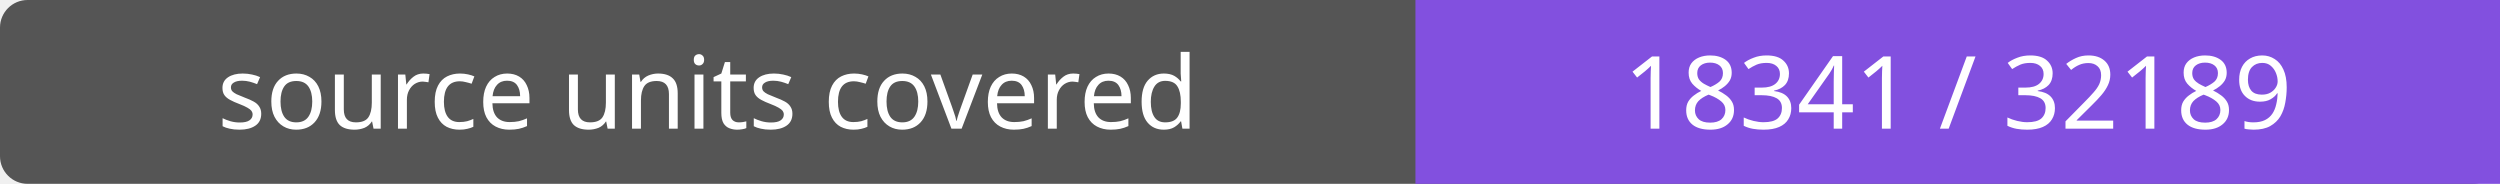
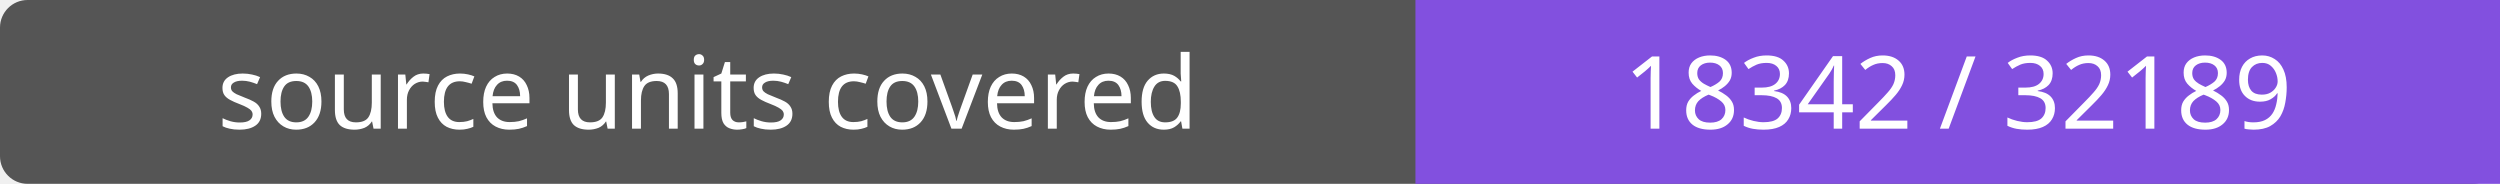
- <svg xmlns="http://www.w3.org/2000/svg" width="272" height="20" role="img" aria-label="source units covered: 18341 / 32189">
+ <svg xmlns="http://www.w3.org/2000/svg" width="272" height="20" role="img" aria-label="source units covered: 18342 / 32189">
  <rect width="272" height="20" rx="3" fill="#555" />
  <path fill="#8250df" d="M154 0h118v20H154z" />
  <g fill="#fff" text-anchor="middle" font-family="Verdana,sans-serif" font-size="11">
    <text x="77.0" y="14">source units covered</text>
-     <text x="213.0" y="14">18341 / 32189</text>
+     <text x="213.0" y="14">18342 / 32189</text>
  </g>
</svg>
